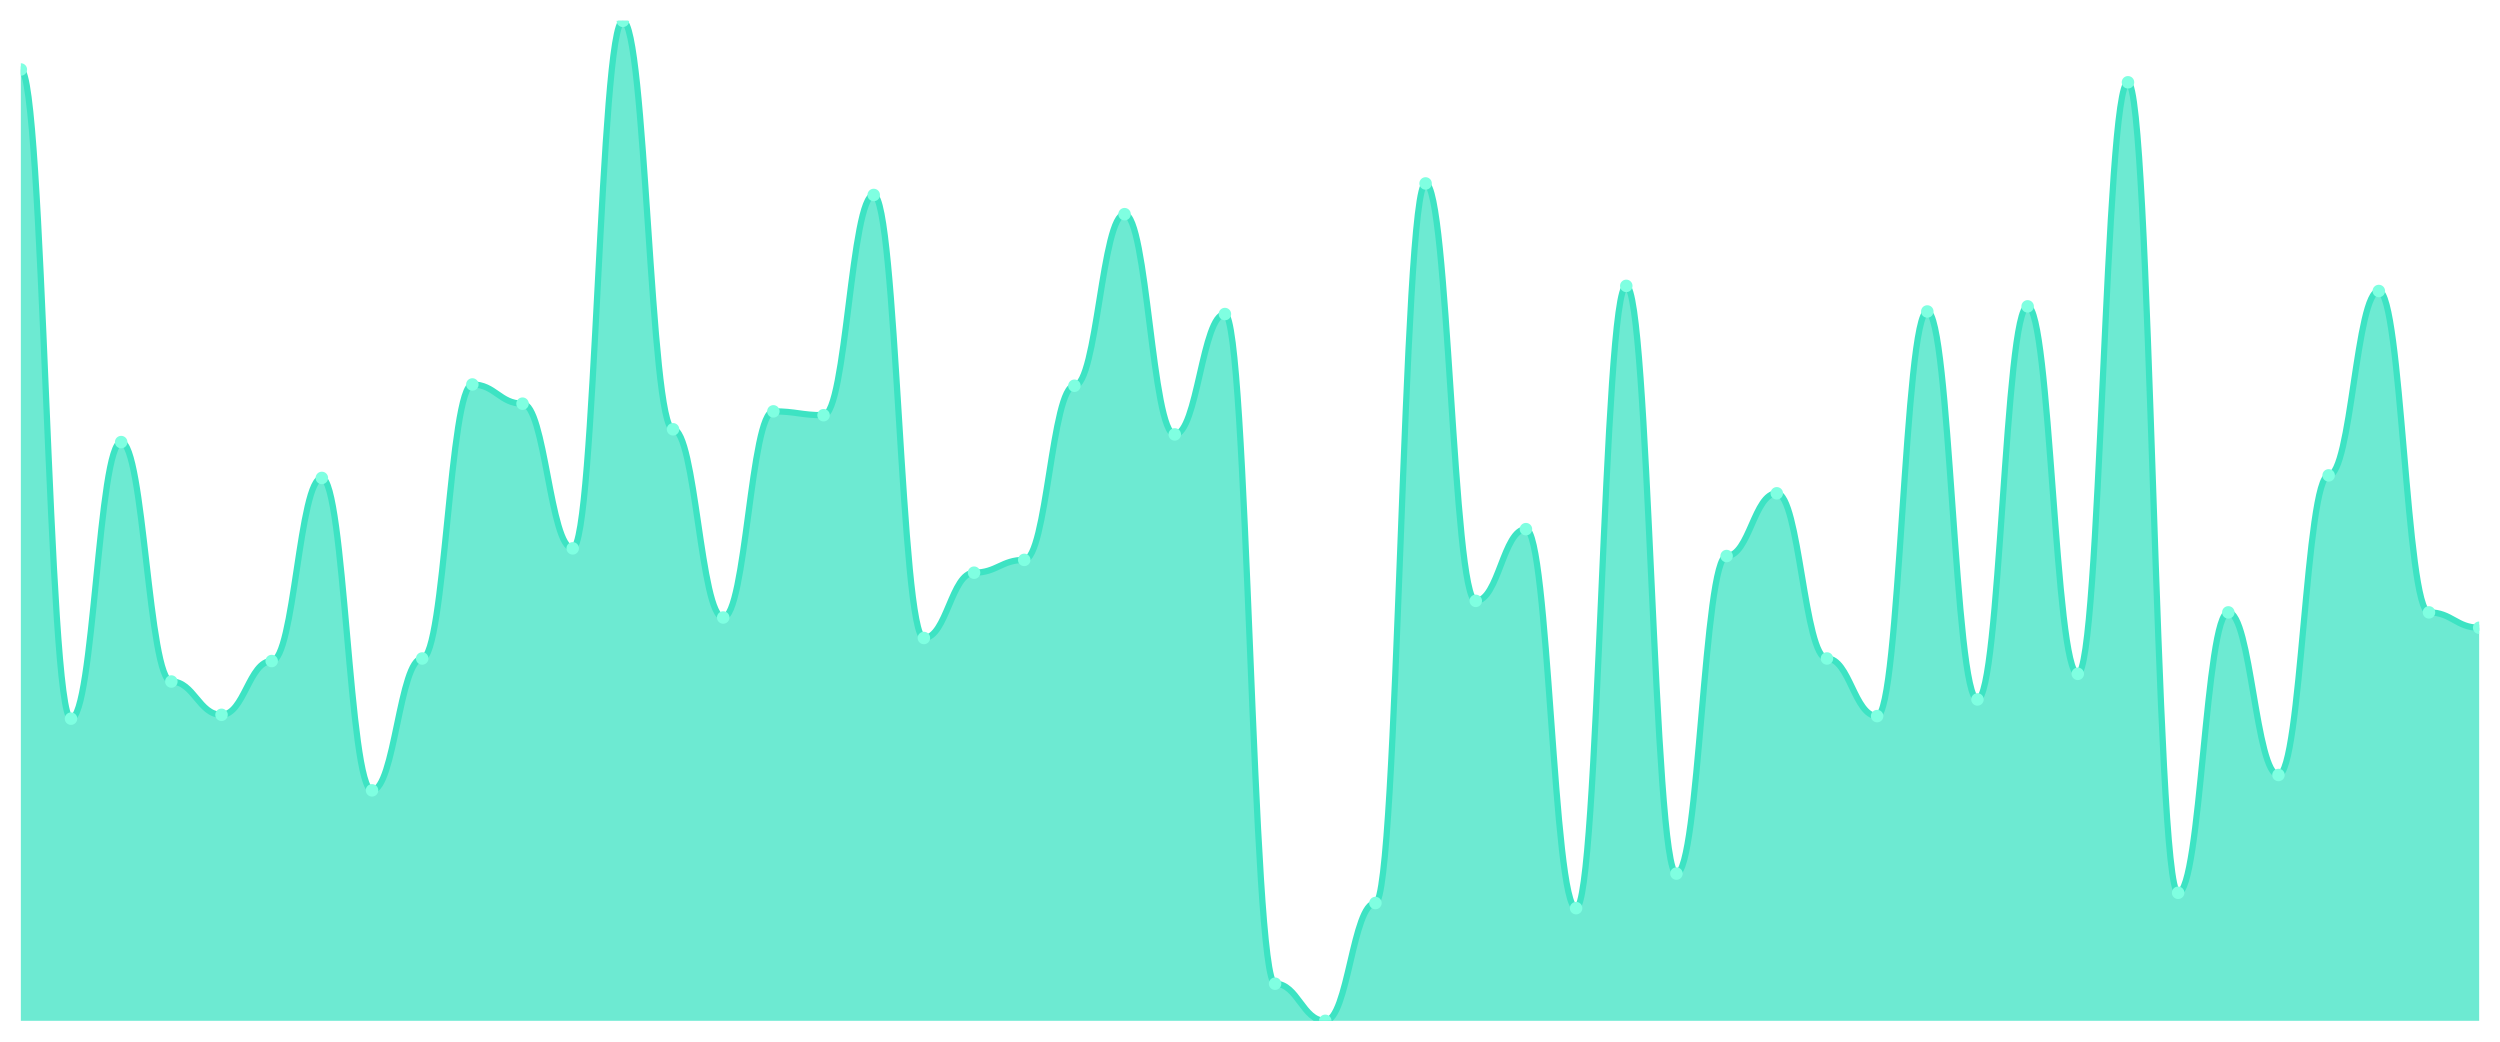
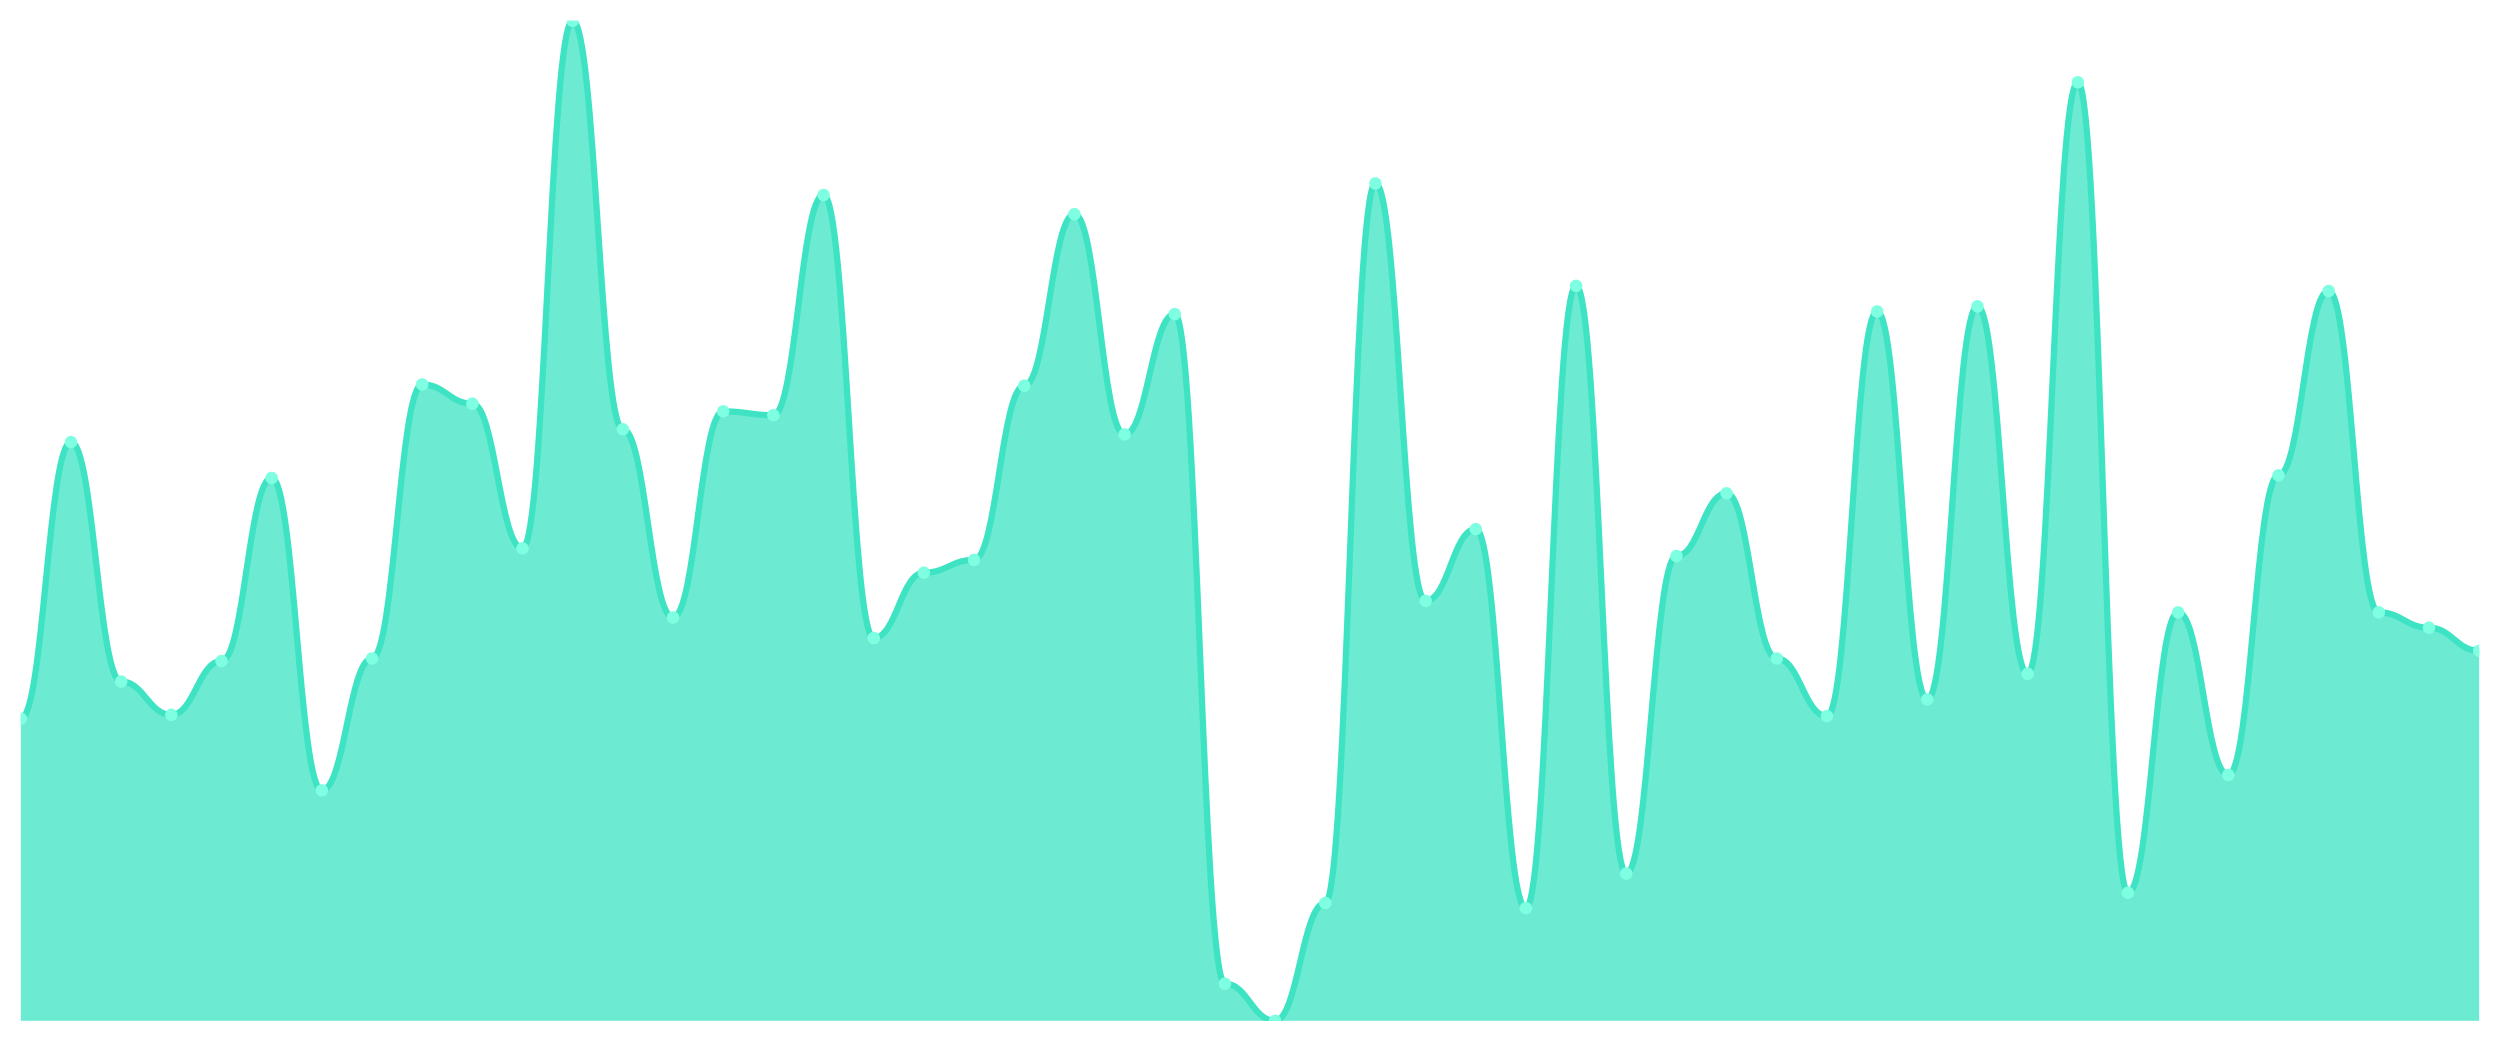
<svg xmlns="http://www.w3.org/2000/svg" viewBox="0 0 1200 500" width="1200" height="500">
  <defs>
    <clipPath id="c">
      <rect x="10" y="10" width="1180" height="480" />
    </clipPath>
  </defs>
  <rect width="1200" height="500" fill="none" />
  <g clip-path="url(#c)">
-     <path d="M 10,490 L 10,33.355 C 20.837,33.355 23.245,344.955 34.082,344.955 C 44.918,344.955 47.327,212.202 58.163,212.202 C 69,212.202 71.408,327.132 82.245,327.132 C 93.082,327.132 95.49,343.111 106.327,343.111 C 117.163,343.111 119.571,317.298 130.408,317.298 C 141.245,317.298 143.653,229.411 154.49,229.411 C 165.327,229.411 167.735,379.373 178.571,379.373 C 189.408,379.373 191.816,316.069 202.653,316.069 C 213.49,316.069 215.898,184.545 226.735,184.545 C 237.571,184.545 239.98,193.764 250.816,193.764 C 261.653,193.764 264.061,263.214 274.898,263.214 C 285.735,263.214 288.143,10 298.98,10 C 309.816,10 312.224,206.056 323.061,206.056 C 333.898,206.056 336.306,296.402 347.143,296.402 C 357.98,296.402 360.388,197.452 371.224,197.452 C 382.061,197.452 384.469,199.296 395.306,199.296 C 406.143,199.296 408.551,93.585 419.388,93.585 C 430.224,93.585 432.633,306.236 443.469,306.236 C 454.306,306.236 456.714,274.891 467.551,274.891 C 478.388,274.891 480.796,268.745 491.633,268.745 C 502.469,268.745 504.878,185.16 515.714,185.16 C 526.551,185.16 528.959,102.804 539.796,102.804 C 550.633,102.804 553.041,208.515 563.878,208.515 C 574.714,208.515 577.122,150.743 587.959,150.743 C 598.796,150.743 601.204,472.177 612.041,472.177 C 622.878,472.177 625.286,490 636.122,490 C 646.959,490 649.367,433.457 660.204,433.457 C 671.041,433.457 673.449,88.054 684.286,88.054 C 695.122,88.054 697.531,288.412 708.367,288.412 C 719.204,288.412 721.612,253.995 732.449,253.995 C 743.286,253.995 745.694,435.915 756.531,435.915 C 767.367,435.915 769.776,137.222 780.612,137.222 C 791.449,137.222 793.857,419.321 804.694,419.321 C 815.531,419.321 817.939,266.901 828.776,266.901 C 839.612,266.901 842.02,236.786 852.857,236.786 C 863.694,236.786 866.102,316.069 876.939,316.069 C 887.776,316.069 890.184,343.726 901.02,343.726 C 911.857,343.726 914.265,149.513 925.102,149.513 C 935.939,149.513 938.347,335.736 949.184,335.736 C 960.02,335.736 962.429,147.055 973.265,147.055 C 984.102,147.055 986.51,323.444 997.347,323.444 C 1008.184,323.444 1010.592,39.501 1021.429,39.501 C 1032.265,39.501 1034.673,428.54 1045.51,428.54 C 1056.347,428.54 1058.755,293.944 1069.592,293.944 C 1080.429,293.944 1082.837,371.997 1093.673,371.997 C 1104.51,371.997 1106.918,228.182 1117.755,228.182 C 1128.592,228.182 1131,139.68 1141.837,139.68 C 1152.673,139.68 1155.082,293.944 1165.918,293.944 C 1176.755,293.944 1179.163,301.319 1190,301.319 L 1190,490 Z" fill="rgba(61,227,195,0.75)" />
-     <path d="M 10,33.355 C 20.837,33.355 23.245,344.955 34.082,344.955 C 44.918,344.955 47.327,212.202 58.163,212.202 C 69,212.202 71.408,327.132 82.245,327.132 C 93.082,327.132 95.49,343.111 106.327,343.111 C 117.163,343.111 119.571,317.298 130.408,317.298 C 141.245,317.298 143.653,229.411 154.49,229.411 C 165.327,229.411 167.735,379.373 178.571,379.373 C 189.408,379.373 191.816,316.069 202.653,316.069 C 213.49,316.069 215.898,184.545 226.735,184.545 C 237.571,184.545 239.98,193.764 250.816,193.764 C 261.653,193.764 264.061,263.214 274.898,263.214 C 285.735,263.214 288.143,10 298.98,10 C 309.816,10 312.224,206.056 323.061,206.056 C 333.898,206.056 336.306,296.402 347.143,296.402 C 357.98,296.402 360.388,197.452 371.224,197.452 C 382.061,197.452 384.469,199.296 395.306,199.296 C 406.143,199.296 408.551,93.585 419.388,93.585 C 430.224,93.585 432.633,306.236 443.469,306.236 C 454.306,306.236 456.714,274.891 467.551,274.891 C 478.388,274.891 480.796,268.745 491.633,268.745 C 502.469,268.745 504.878,185.16 515.714,185.16 C 526.551,185.16 528.959,102.804 539.796,102.804 C 550.633,102.804 553.041,208.515 563.878,208.515 C 574.714,208.515 577.122,150.743 587.959,150.743 C 598.796,150.743 601.204,472.177 612.041,472.177 C 622.878,472.177 625.286,490 636.122,490 C 646.959,490 649.367,433.457 660.204,433.457 C 671.041,433.457 673.449,88.054 684.286,88.054 C 695.122,88.054 697.531,288.412 708.367,288.412 C 719.204,288.412 721.612,253.995 732.449,253.995 C 743.286,253.995 745.694,435.915 756.531,435.915 C 767.367,435.915 769.776,137.222 780.612,137.222 C 791.449,137.222 793.857,419.321 804.694,419.321 C 815.531,419.321 817.939,266.901 828.776,266.901 C 839.612,266.901 842.02,236.786 852.857,236.786 C 863.694,236.786 866.102,316.069 876.939,316.069 C 887.776,316.069 890.184,343.726 901.02,343.726 C 911.857,343.726 914.265,149.513 925.102,149.513 C 935.939,149.513 938.347,335.736 949.184,335.736 C 960.02,335.736 962.429,147.055 973.265,147.055 C 984.102,147.055 986.51,323.444 997.347,323.444 C 1008.184,323.444 1010.592,39.501 1021.429,39.501 C 1032.265,39.501 1034.673,428.54 1045.51,428.54 C 1056.347,428.54 1058.755,293.944 1069.592,293.944 C 1080.429,293.944 1082.837,371.997 1093.673,371.997 C 1104.51,371.997 1106.918,228.182 1117.755,228.182 C 1128.592,228.182 1131,139.68 1141.837,139.68 C 1152.673,139.68 1155.082,293.944 1165.918,293.944 C 1176.755,293.944 1179.163,301.319 1190,301.319" fill="none" stroke="#3de3c3" stroke-width="3" stroke-linecap="round" stroke-linejoin="round" />
-     <circle cx="10" cy="33.355" r="3" fill="#7fffe1" />
-     <circle cx="34.082" cy="344.955" r="3" fill="#7fffe1" />
-     <circle cx="58.163" cy="212.202" r="3" fill="#7fffe1" />
-     <circle cx="82.245" cy="327.132" r="3" fill="#7fffe1" />
-     <circle cx="106.327" cy="343.111" r="3" fill="#7fffe1" />
-     <circle cx="130.408" cy="317.298" r="3" fill="#7fffe1" />
-     <circle cx="154.49" cy="229.411" r="3" fill="#7fffe1" />
-     <circle cx="178.571" cy="379.373" r="3" fill="#7fffe1" />
-     <circle cx="202.653" cy="316.069" r="3" fill="#7fffe1" />
-     <circle cx="226.735" cy="184.545" r="3" fill="#7fffe1" />
-     <circle cx="250.816" cy="193.764" r="3" fill="#7fffe1" />
-     <circle cx="274.898" cy="263.214" r="3" fill="#7fffe1" />
-     <circle cx="298.98" cy="10" r="3" fill="#7fffe1" />
-     <circle cx="323.061" cy="206.056" r="3" fill="#7fffe1" />
-     <circle cx="347.143" cy="296.402" r="3" fill="#7fffe1" />
-     <circle cx="371.224" cy="197.452" r="3" fill="#7fffe1" />
-     <circle cx="395.306" cy="199.296" r="3" fill="#7fffe1" />
-     <circle cx="419.388" cy="93.585" r="3" fill="#7fffe1" />
-     <circle cx="443.469" cy="306.236" r="3" fill="#7fffe1" />
-     <circle cx="467.551" cy="274.891" r="3" fill="#7fffe1" />
-     <circle cx="491.633" cy="268.745" r="3" fill="#7fffe1" />
-     <circle cx="515.714" cy="185.16" r="3" fill="#7fffe1" />
-     <circle cx="539.796" cy="102.804" r="3" fill="#7fffe1" />
-     <circle cx="563.878" cy="208.515" r="3" fill="#7fffe1" />
-     <circle cx="587.959" cy="150.743" r="3" fill="#7fffe1" />
-     <circle cx="612.041" cy="472.177" r="3" fill="#7fffe1" />
-     <circle cx="636.122" cy="490" r="3" fill="#7fffe1" />
-     <circle cx="660.204" cy="433.457" r="3" fill="#7fffe1" />
-     <circle cx="684.286" cy="88.054" r="3" fill="#7fffe1" />
-     <circle cx="708.367" cy="288.412" r="3" fill="#7fffe1" />
-     <circle cx="732.449" cy="253.995" r="3" fill="#7fffe1" />
-     <circle cx="756.531" cy="435.915" r="3" fill="#7fffe1" />
-     <circle cx="780.612" cy="137.222" r="3" fill="#7fffe1" />
-     <circle cx="804.694" cy="419.321" r="3" fill="#7fffe1" />
-     <circle cx="828.776" cy="266.901" r="3" fill="#7fffe1" />
-     <circle cx="852.857" cy="236.786" r="3" fill="#7fffe1" />
-     <circle cx="876.939" cy="316.069" r="3" fill="#7fffe1" />
-     <circle cx="901.02" cy="343.726" r="3" fill="#7fffe1" />
-     <circle cx="925.102" cy="149.513" r="3" fill="#7fffe1" />
-     <circle cx="949.184" cy="335.736" r="3" fill="#7fffe1" />
-     <circle cx="973.265" cy="147.055" r="3" fill="#7fffe1" />
-     <circle cx="997.347" cy="323.444" r="3" fill="#7fffe1" />
-     <circle cx="1021.429" cy="39.501" r="3" fill="#7fffe1" />
-     <circle cx="1045.51" cy="428.54" r="3" fill="#7fffe1" />
-     <circle cx="1069.592" cy="293.944" r="3" fill="#7fffe1" />
-     <circle cx="1093.673" cy="371.997" r="3" fill="#7fffe1" />
-     <circle cx="1117.755" cy="228.182" r="3" fill="#7fffe1" />
-     <circle cx="1141.837" cy="139.68" r="3" fill="#7fffe1" />
-     <circle cx="1165.918" cy="293.944" r="3" fill="#7fffe1" />
-     <circle cx="1190" cy="301.319" r="3" fill="#7fffe1" />
+     <path d="M 10,490 L 10,344.955 C 20.837,344.955 23.245,212.202 34.082,212.202 C 44.918,212.202 47.327,327.132 58.163,327.132 C 69,327.132 71.408,343.111 82.245,343.111 C 93.082,343.111 95.49,317.298 106.327,317.298 C 117.163,317.298 119.571,229.411 130.408,229.411 C 141.245,229.411 143.653,379.373 154.49,379.373 C 165.327,379.373 167.735,316.069 178.571,316.069 C 189.408,316.069 191.816,184.545 202.653,184.545 C 213.49,184.545 215.898,193.764 226.735,193.764 C 237.571,193.764 239.98,263.214 250.816,263.214 C 261.653,263.214 264.061,10 274.898,10 C 285.735,10 288.143,206.056 298.98,206.056 C 309.816,206.056 312.224,296.402 323.061,296.402 C 333.898,296.402 336.306,197.452 347.143,197.452 C 357.98,197.452 360.388,199.296 371.224,199.296 C 382.061,199.296 384.469,93.585 395.306,93.585 C 406.143,93.585 408.551,306.236 419.388,306.236 C 430.224,306.236 432.633,274.891 443.469,274.891 C 454.306,274.891 456.714,268.745 467.551,268.745 C 478.388,268.745 480.796,185.16 491.633,185.16 C 502.469,185.16 504.878,102.804 515.714,102.804 C 526.551,102.804 528.959,208.515 539.796,208.515 C 550.633,208.515 553.041,150.743 563.878,150.743 C 574.714,150.743 577.122,472.177 587.959,472.177 C 598.796,472.177 601.204,490 612.041,490 C 622.878,490 625.286,433.457 636.122,433.457 C 646.959,433.457 649.367,88.054 660.204,88.054 C 671.041,88.054 673.449,288.412 684.286,288.412 C 695.122,288.412 697.531,253.995 708.367,253.995 C 719.204,253.995 721.612,435.915 732.449,435.915 C 743.286,435.915 745.694,137.222 756.531,137.222 C 767.367,137.222 769.776,419.321 780.612,419.321 C 791.449,419.321 793.857,266.901 804.694,266.901 C 815.531,266.901 817.939,236.786 828.776,236.786 C 839.612,236.786 842.02,316.069 852.857,316.069 C 863.694,316.069 866.102,343.726 876.939,343.726 C 887.776,343.726 890.184,149.513 901.02,149.513 C 911.857,149.513 914.265,335.736 925.102,335.736 C 935.939,335.736 938.347,147.055 949.184,147.055 C 960.02,147.055 962.429,323.444 973.265,323.444 C 984.102,323.444 986.51,39.501 997.347,39.501 C 1008.184,39.501 1010.592,428.54 1021.429,428.54 C 1032.265,428.54 1034.673,293.944 1045.51,293.944 C 1056.347,293.944 1058.755,371.997 1069.592,371.997 C 1080.429,371.997 1082.837,228.182 1093.673,228.182 C 1104.51,228.182 1106.918,139.68 1117.755,139.68 C 1128.592,139.68 1131,293.944 1141.837,293.944 C 1152.673,293.944 1155.082,301.319 1165.918,301.319 C 1176.755,301.319 1179.163,312.382 1190,312.382 L 1190,490 Z" fill="rgba(61,227,195,0.75)" />
+     <path d="M 10,344.955 C 20.837,344.955 23.245,212.202 34.082,212.202 C 44.918,212.202 47.327,327.132 58.163,327.132 C 69,327.132 71.408,343.111 82.245,343.111 C 93.082,343.111 95.49,317.298 106.327,317.298 C 117.163,317.298 119.571,229.411 130.408,229.411 C 141.245,229.411 143.653,379.373 154.49,379.373 C 165.327,379.373 167.735,316.069 178.571,316.069 C 189.408,316.069 191.816,184.545 202.653,184.545 C 213.49,184.545 215.898,193.764 226.735,193.764 C 237.571,193.764 239.98,263.214 250.816,263.214 C 261.653,263.214 264.061,10 274.898,10 C 285.735,10 288.143,206.056 298.98,206.056 C 309.816,206.056 312.224,296.402 323.061,296.402 C 333.898,296.402 336.306,197.452 347.143,197.452 C 357.98,197.452 360.388,199.296 371.224,199.296 C 382.061,199.296 384.469,93.585 395.306,93.585 C 406.143,93.585 408.551,306.236 419.388,306.236 C 430.224,306.236 432.633,274.891 443.469,274.891 C 454.306,274.891 456.714,268.745 467.551,268.745 C 478.388,268.745 480.796,185.16 491.633,185.16 C 502.469,185.16 504.878,102.804 515.714,102.804 C 526.551,102.804 528.959,208.515 539.796,208.515 C 550.633,208.515 553.041,150.743 563.878,150.743 C 574.714,150.743 577.122,472.177 587.959,472.177 C 598.796,472.177 601.204,490 612.041,490 C 622.878,490 625.286,433.457 636.122,433.457 C 646.959,433.457 649.367,88.054 660.204,88.054 C 671.041,88.054 673.449,288.412 684.286,288.412 C 695.122,288.412 697.531,253.995 708.367,253.995 C 719.204,253.995 721.612,435.915 732.449,435.915 C 743.286,435.915 745.694,137.222 756.531,137.222 C 767.367,137.222 769.776,419.321 780.612,419.321 C 791.449,419.321 793.857,266.901 804.694,266.901 C 815.531,266.901 817.939,236.786 828.776,236.786 C 839.612,236.786 842.02,316.069 852.857,316.069 C 863.694,316.069 866.102,343.726 876.939,343.726 C 887.776,343.726 890.184,149.513 901.02,149.513 C 911.857,149.513 914.265,335.736 925.102,335.736 C 935.939,335.736 938.347,147.055 949.184,147.055 C 960.02,147.055 962.429,323.444 973.265,323.444 C 984.102,323.444 986.51,39.501 997.347,39.501 C 1008.184,39.501 1010.592,428.54 1021.429,428.54 C 1032.265,428.54 1034.673,293.944 1045.51,293.944 C 1056.347,293.944 1058.755,371.997 1069.592,371.997 C 1080.429,371.997 1082.837,228.182 1093.673,228.182 C 1104.51,228.182 1106.918,139.68 1117.755,139.68 C 1128.592,139.68 1131,293.944 1141.837,293.944 C 1152.673,293.944 1155.082,301.319 1165.918,301.319 C 1176.755,301.319 1179.163,312.382 1190,312.382" fill="none" stroke="#3de3c3" stroke-width="3" stroke-linecap="round" stroke-linejoin="round" />
+     <circle cx="10" cy="344.955" r="3" fill="#7fffe1" />
+     <circle cx="34.082" cy="212.202" r="3" fill="#7fffe1" />
+     <circle cx="58.163" cy="327.132" r="3" fill="#7fffe1" />
+     <circle cx="82.245" cy="343.111" r="3" fill="#7fffe1" />
+     <circle cx="106.327" cy="317.298" r="3" fill="#7fffe1" />
+     <circle cx="130.408" cy="229.411" r="3" fill="#7fffe1" />
+     <circle cx="154.49" cy="379.373" r="3" fill="#7fffe1" />
+     <circle cx="178.571" cy="316.069" r="3" fill="#7fffe1" />
+     <circle cx="202.653" cy="184.545" r="3" fill="#7fffe1" />
+     <circle cx="226.735" cy="193.764" r="3" fill="#7fffe1" />
+     <circle cx="250.816" cy="263.214" r="3" fill="#7fffe1" />
+     <circle cx="274.898" cy="10" r="3" fill="#7fffe1" />
+     <circle cx="298.98" cy="206.056" r="3" fill="#7fffe1" />
+     <circle cx="323.061" cy="296.402" r="3" fill="#7fffe1" />
+     <circle cx="347.143" cy="197.452" r="3" fill="#7fffe1" />
+     <circle cx="371.224" cy="199.296" r="3" fill="#7fffe1" />
+     <circle cx="395.306" cy="93.585" r="3" fill="#7fffe1" />
+     <circle cx="419.388" cy="306.236" r="3" fill="#7fffe1" />
+     <circle cx="443.469" cy="274.891" r="3" fill="#7fffe1" />
+     <circle cx="467.551" cy="268.745" r="3" fill="#7fffe1" />
+     <circle cx="491.633" cy="185.16" r="3" fill="#7fffe1" />
+     <circle cx="515.714" cy="102.804" r="3" fill="#7fffe1" />
+     <circle cx="539.796" cy="208.515" r="3" fill="#7fffe1" />
+     <circle cx="563.878" cy="150.743" r="3" fill="#7fffe1" />
+     <circle cx="587.959" cy="472.177" r="3" fill="#7fffe1" />
+     <circle cx="612.041" cy="490" r="3" fill="#7fffe1" />
+     <circle cx="636.122" cy="433.457" r="3" fill="#7fffe1" />
+     <circle cx="660.204" cy="88.054" r="3" fill="#7fffe1" />
+     <circle cx="684.286" cy="288.412" r="3" fill="#7fffe1" />
+     <circle cx="708.367" cy="253.995" r="3" fill="#7fffe1" />
+     <circle cx="732.449" cy="435.915" r="3" fill="#7fffe1" />
+     <circle cx="756.531" cy="137.222" r="3" fill="#7fffe1" />
+     <circle cx="780.612" cy="419.321" r="3" fill="#7fffe1" />
+     <circle cx="804.694" cy="266.901" r="3" fill="#7fffe1" />
+     <circle cx="828.776" cy="236.786" r="3" fill="#7fffe1" />
+     <circle cx="852.857" cy="316.069" r="3" fill="#7fffe1" />
+     <circle cx="876.939" cy="343.726" r="3" fill="#7fffe1" />
+     <circle cx="901.02" cy="149.513" r="3" fill="#7fffe1" />
+     <circle cx="925.102" cy="335.736" r="3" fill="#7fffe1" />
+     <circle cx="949.184" cy="147.055" r="3" fill="#7fffe1" />
+     <circle cx="973.265" cy="323.444" r="3" fill="#7fffe1" />
+     <circle cx="997.347" cy="39.501" r="3" fill="#7fffe1" />
+     <circle cx="1021.429" cy="428.54" r="3" fill="#7fffe1" />
+     <circle cx="1045.51" cy="293.944" r="3" fill="#7fffe1" />
+     <circle cx="1069.592" cy="371.997" r="3" fill="#7fffe1" />
+     <circle cx="1093.673" cy="228.182" r="3" fill="#7fffe1" />
+     <circle cx="1117.755" cy="139.68" r="3" fill="#7fffe1" />
+     <circle cx="1141.837" cy="293.944" r="3" fill="#7fffe1" />
+     <circle cx="1165.918" cy="301.319" r="3" fill="#7fffe1" />
+     <circle cx="1190" cy="312.382" r="3" fill="#7fffe1" />
  </g>
</svg>
